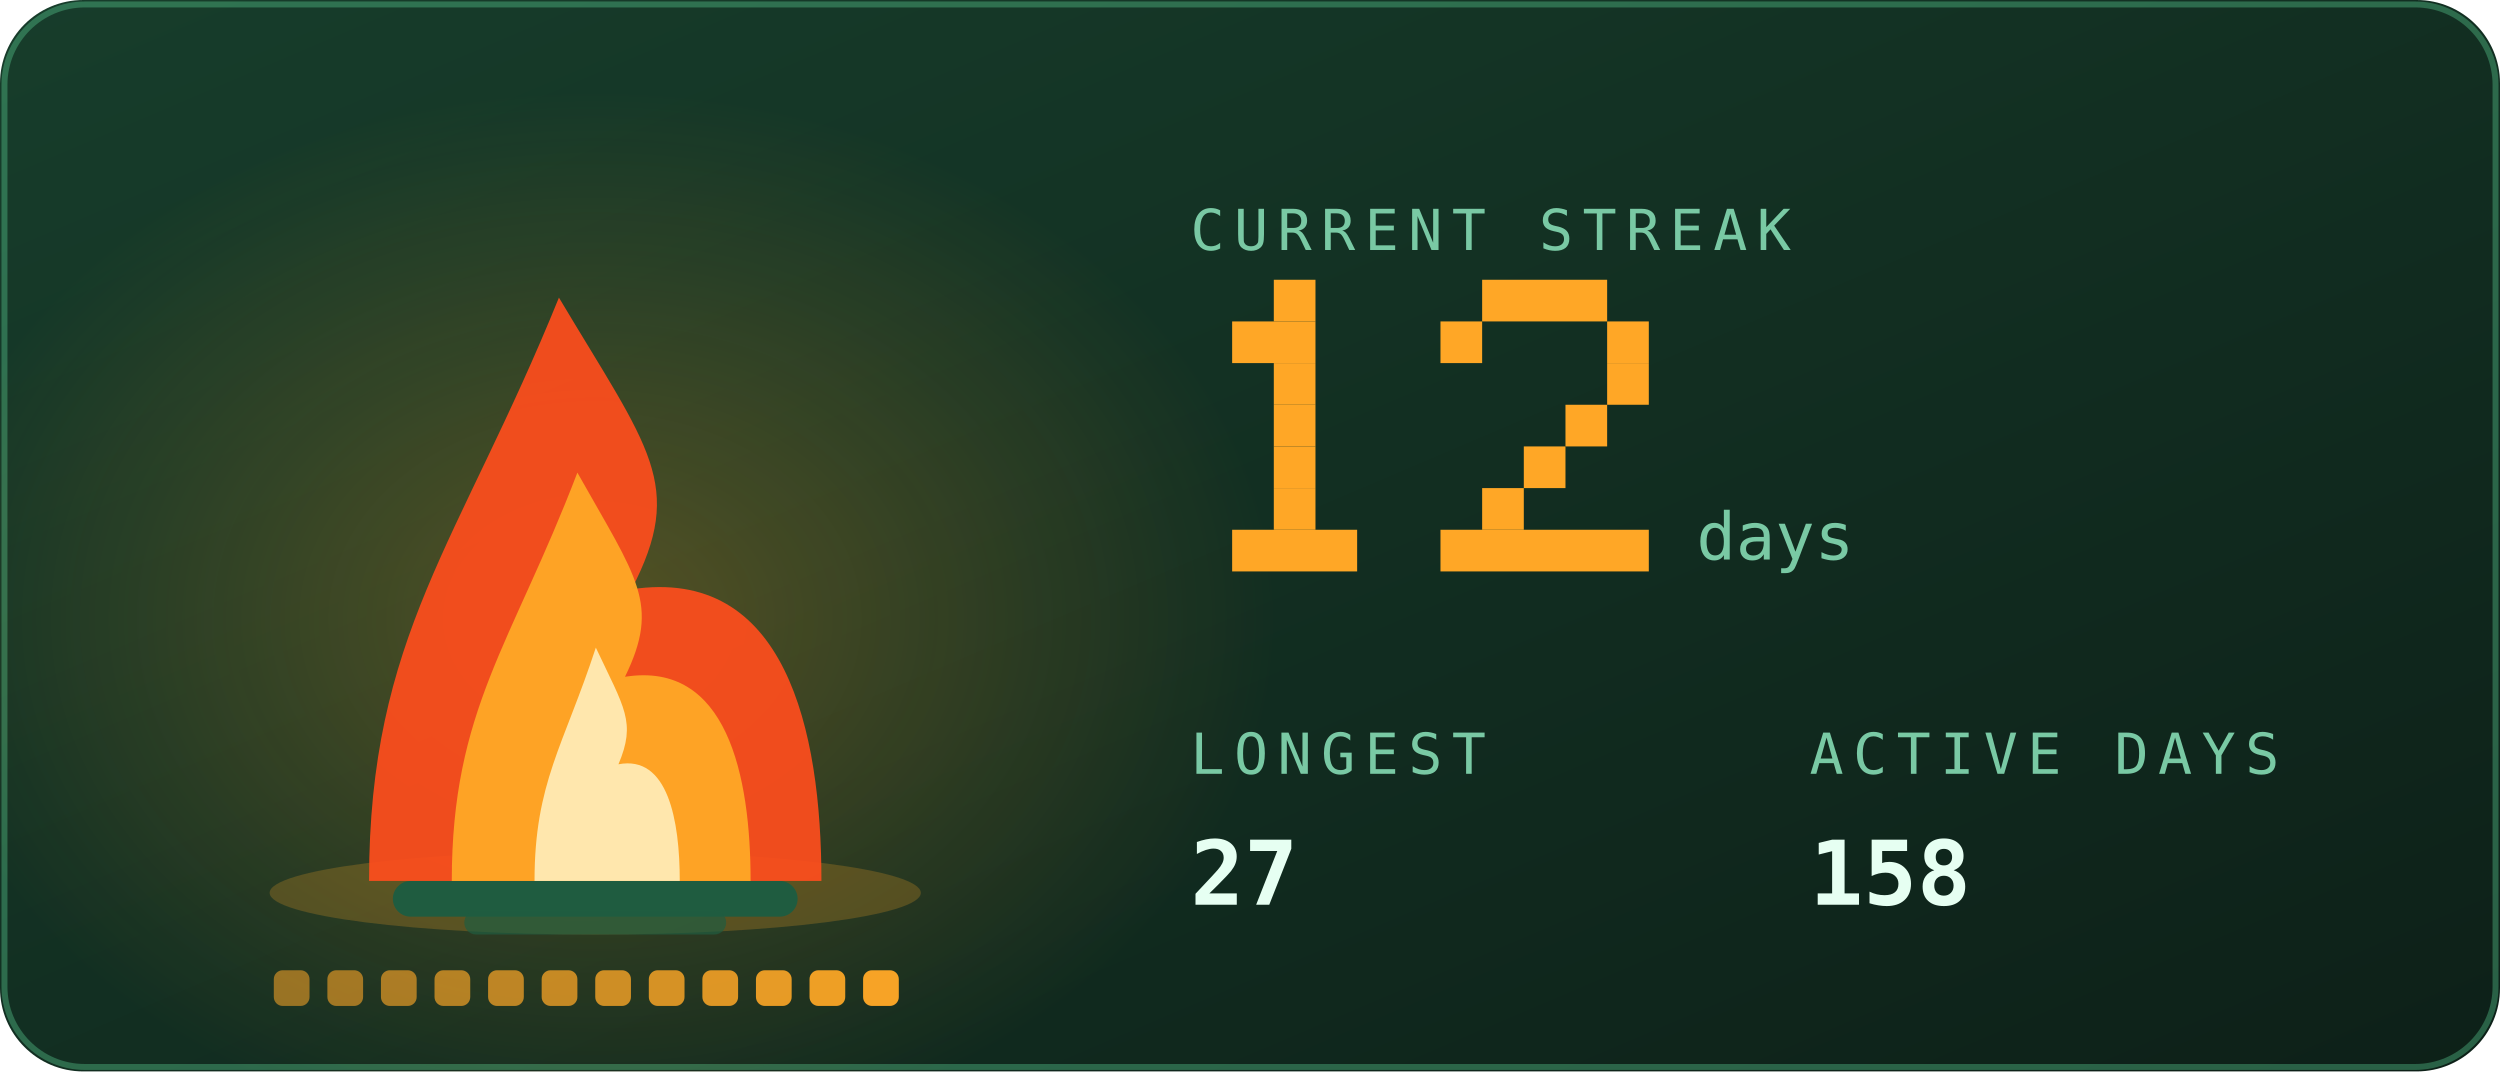
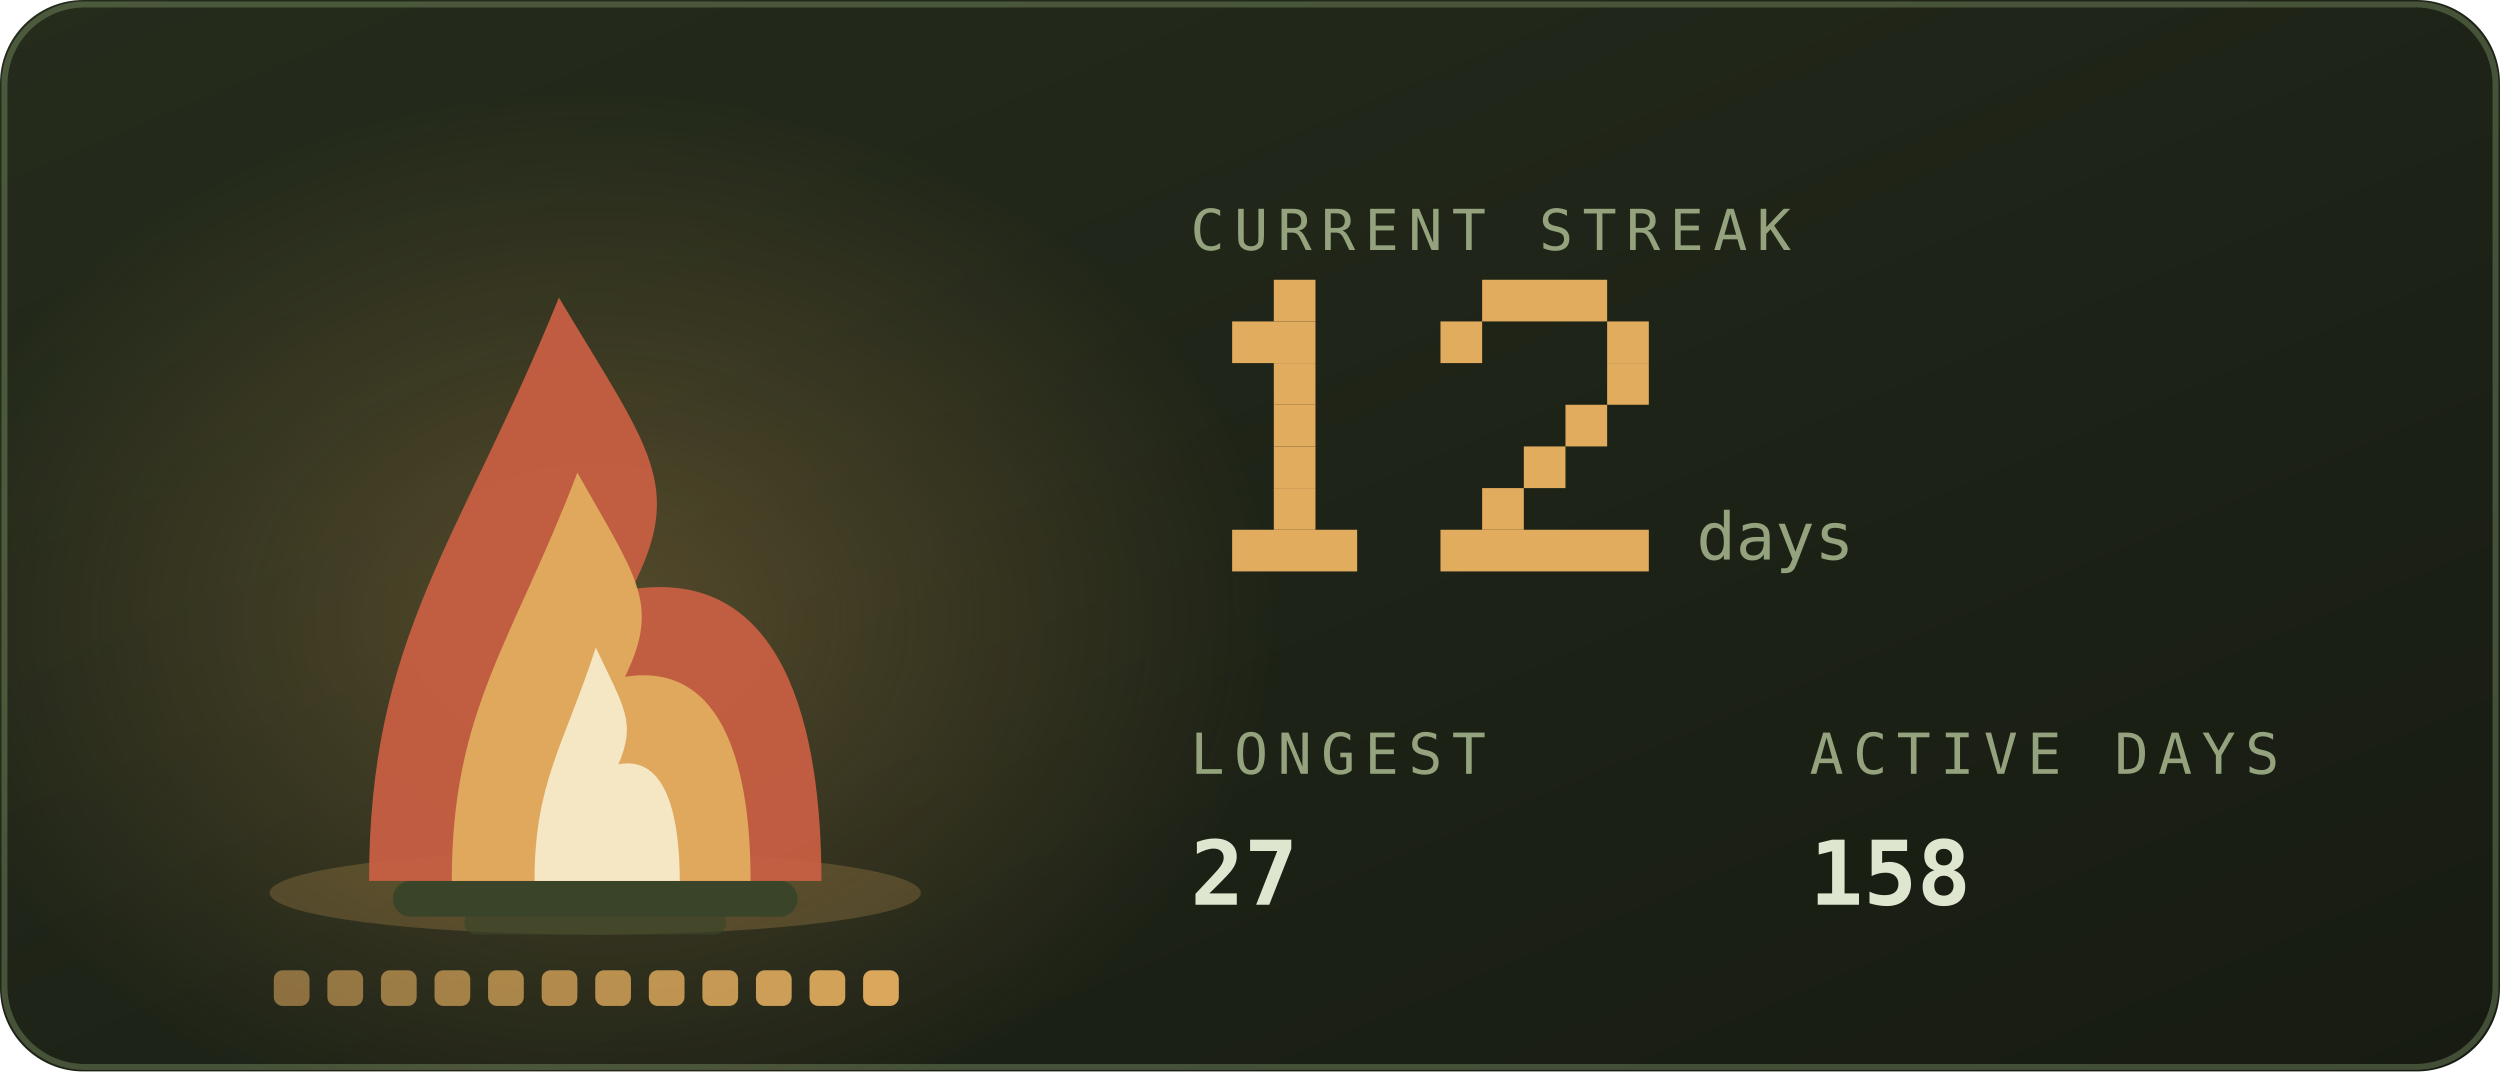
<svg xmlns="http://www.w3.org/2000/svg" viewBox="0 0 420 180" width="420" height="180" role="img" aria-labelledby="stkt stkd">
  <defs>
    <linearGradient id="stkbg" x1="0" y1="0" x2="1" y2="1">
-       <stop offset="0" stop-color="#173d2b" />
-       <stop offset="1" stop-color="#0d2018" />
+       <stop offset="0" stop-color="#252c1c" />
+       <stop offset="1" stop-color="#171b12" />
    </linearGradient>
  </defs>
  <style>
    .mono{font-family:ui-monospace,SFMono-Regular,Menlo,Consolas,"DejaVu Sans Mono",monospace}
-     .lbl{font-size:9.5px;letter-spacing:1.6px;fill:#79c9a4}
-     .big{font-size:31px;font-weight:700;fill:#e6fff2}
-     .med{font-size:15px;font-weight:700;fill:#e6fff2}
-     .sm{font-size:11px;fill:#e6fff2}
-     .dim{font-size:11px;fill:#79c9a4}
+     .lbl{font-size:9.5px;letter-spacing:1.6px;fill:#94a37d}
+     .big{font-size:31px;font-weight:700;fill:#dfe6cf}
+     .med{font-size:15px;font-weight:700;fill:#dfe6cf}
+     .sm{font-size:11px;fill:#dfe6cf}
+     .dim{font-size:11px;fill:#94a37d}
    
    .pulse{animation:pulse 3.4s ease-in-out infinite}
    @keyframes pulse{0%,100%{opacity:1}50%{opacity:.62}}
-     .fnum{font-size:11px;fill:#79c9a4}
+     .fnum{font-size:11px;fill:#94a37d}
    
    .f1{animation:fl1 1.15s ease-in-out infinite;transform-box:fill-box;transform-origin:50% 100%}
    .f2{animation:fl2 0.87s ease-in-out infinite;transform-box:fill-box;transform-origin:50% 100%}
    .f3{animation:fl3 0.61s ease-in-out infinite;transform-box:fill-box;transform-origin:50% 100%}
    .em{animation:em 2.4s ease-out infinite}
    .coal{animation:coal 2.8s ease-in-out infinite}
    @keyframes fl1{0%,100%{transform:scale(1,1) translateX(0)}30%{transform:scale(.94,1.06) translateX(-1.5px)}65%{transform:scale(1.05,.95) translateX(1.5px)}}
    @keyframes fl2{0%,100%{transform:scale(1.03,.96) translateX(1px)}45%{transform:scale(.93,1.1) translateX(-2px)}}
    @keyframes fl3{0%,100%{transform:scale(1,1)}50%{transform:scale(.88,1.14)}}
    @keyframes em{0%{opacity:0;transform:translate(0,0)}15%{opacity:.9}100%{opacity:0;transform:translate(-6px,-34px)}}
    @keyframes coal{0%,100%{opacity:.5}50%{opacity:1}}
</style>
  <rect width="420" height="180" rx="14" fill="url(#stkbg)" />
-   <rect x="0.75" y="0.75" width="418.5" height="178.5" rx="13.5" fill="none" stroke="#5fd99a" stroke-opacity="0.35" />
+   <rect x="0.75" y="0.75" width="418.5" height="178.5" rx="13.5" fill="none" stroke="#93ad78" stroke-opacity="0.35" />
  <defs>
    <radialGradient id="stkGlow" cx="0.5" cy="0.5" r="0.5">
-       <stop offset="0" stop-color="#ffa726" stop-opacity="0.28" />
-       <stop offset="1" stop-color="#ffa726" stop-opacity="0" />
+       <stop offset="0" stop-color="#e1ac5e" stop-opacity="0.28" />
+       <stop offset="1" stop-color="#e1ac5e" stop-opacity="0" />
    </radialGradient>
  </defs>
  <ellipse cx="100" cy="103.9" rx="114.0" ry="88.2" fill="url(#stkGlow)" />
-   <ellipse cx="100" cy="150" rx="54.7" ry="7" fill="#ffa726" opacity="0.22" />
-   <rect x="66" y="148" width="68" height="6" rx="3" fill="#1f5c40" />
-   <rect x="78" y="153" width="44" height="4" rx="2" fill="#1f5c40" opacity="0.7" />
+   <ellipse cx="100" cy="150" rx="54.7" ry="7" fill="#e1ac5e" opacity="0.22" />
+   <rect x="66" y="148" width="68" height="6" rx="3" fill="#3a4429" />
+   <rect x="78" y="153" width="44" height="4" rx="2" fill="#3a4429" opacity="0.7" />
  <g class="f1">
-     <path d="M62.0 148C62.0 106.8 77.2 91.2 93.9 50.0C109.1 75.5 115.2 81.4 106.1 99.0C131.9 95.1 138.0 122.5 138.0 148Z" fill="#ff4d1c" opacity="0.92" />
+     <path d="M62.0 148C62.0 106.8 77.2 91.2 93.9 50.0C109.1 75.5 115.2 81.4 106.1 99.0C131.9 95.1 138.0 122.5 138.0 148Z" fill="#cb6043" opacity="0.92" />
  </g>
  <g class="f2">
-     <path d="M75.9 148C75.9 119.2 86.0 108.2 97.0 79.4C107.0 97.2 111.0 101.4 105.0 113.7C122.1 111.0 126.1 130.2 126.1 148Z" fill="#ffa726" opacity="0.95" />
+     <path d="M75.9 148C75.9 119.2 86.0 108.2 97.0 79.4C107.0 97.2 111.0 101.4 105.0 113.7C122.1 111.0 126.1 130.2 126.1 148Z" fill="#e1ac5e" opacity="0.95" />
  </g>
  <g class="f3">
-     <path d="M89.8 148C89.8 131.5 94.7 125.3 100.1 108.8C104.9 119.0 106.9 121.3 103.9 128.4C112.2 126.8 114.2 137.8 114.2 148Z" fill="#fff3c4" opacity="0.85" />
+     <path d="M89.8 148C89.8 131.5 94.7 125.3 100.1 108.8C104.9 119.0 106.9 121.3 103.9 128.4C112.2 126.8 114.2 137.8 114.2 148Z" fill="#f9f2d6" opacity="0.85" />
  </g>
-   <rect class="em" style="animation-delay:0.0s" x="88" y="46" width="3" height="3" fill="#ffa726" opacity="0" />
-   <rect class="em" style="animation-delay:0.8s" x="101" y="46" width="3" height="3" fill="#ffa726" opacity="0" />
-   <rect class="em" style="animation-delay:1.6s" x="114" y="46" width="3" height="3" fill="#ffa726" opacity="0" />
-   <rect x="46.0" y="163" width="6" height="6" rx="1.5" fill="#ffa726" opacity="0.55" class="coal" style="animation-delay:0.00s" />
-   <rect x="55.0" y="163" width="6" height="6" rx="1.5" fill="#ffa726" opacity="0.588" class="coal" style="animation-delay:0.18s" />
-   <rect x="64.0" y="163" width="6" height="6" rx="1.5" fill="#ffa726" opacity="0.625" class="coal" style="animation-delay:0.36s" />
-   <rect x="73.0" y="163" width="6" height="6" rx="1.5" fill="#ffa726" opacity="0.663" class="coal" style="animation-delay:0.54s" />
-   <rect x="82.0" y="163" width="6" height="6" rx="1.5" fill="#ffa726" opacity="0.7" class="coal" style="animation-delay:0.72s" />
-   <rect x="91.0" y="163" width="6" height="6" rx="1.5" fill="#ffa726" opacity="0.738" class="coal" style="animation-delay:0.90s" />
-   <rect x="100.0" y="163" width="6" height="6" rx="1.5" fill="#ffa726" opacity="0.775" class="coal" style="animation-delay:1.08s" />
-   <rect x="109.0" y="163" width="6" height="6" rx="1.5" fill="#ffa726" opacity="0.812" class="coal" style="animation-delay:1.26s" />
-   <rect x="118.0" y="163" width="6" height="6" rx="1.5" fill="#ffa726" opacity="0.85" class="coal" style="animation-delay:1.44s" />
-   <rect x="127.0" y="163" width="6" height="6" rx="1.5" fill="#ffa726" opacity="0.888" class="coal" style="animation-delay:1.62s" />
-   <rect x="136.0" y="163" width="6" height="6" rx="1.5" fill="#ffa726" opacity="0.925" class="coal" style="animation-delay:1.80s" />
-   <rect x="145.0" y="163" width="6" height="6" rx="1.5" fill="#ffa726" opacity="0.963" class="coal" style="animation-delay:1.98s" />
+   <rect class="em" style="animation-delay:0.0s" x="88" y="46" width="3" height="3" fill="#e1ac5e" opacity="0" />
+   <rect class="em" style="animation-delay:0.8s" x="101" y="46" width="3" height="3" fill="#e1ac5e" opacity="0" />
+   <rect class="em" style="animation-delay:1.6s" x="114" y="46" width="3" height="3" fill="#e1ac5e" opacity="0" />
+   <rect x="46.0" y="163" width="6" height="6" rx="1.5" fill="#e1ac5e" opacity="0.55" class="coal" style="animation-delay:0.00s" />
+   <rect x="55.0" y="163" width="6" height="6" rx="1.5" fill="#e1ac5e" opacity="0.588" class="coal" style="animation-delay:0.18s" />
+   <rect x="64.0" y="163" width="6" height="6" rx="1.5" fill="#e1ac5e" opacity="0.625" class="coal" style="animation-delay:0.36s" />
+   <rect x="73.0" y="163" width="6" height="6" rx="1.5" fill="#e1ac5e" opacity="0.663" class="coal" style="animation-delay:0.54s" />
+   <rect x="82.0" y="163" width="6" height="6" rx="1.5" fill="#e1ac5e" opacity="0.7" class="coal" style="animation-delay:0.72s" />
+   <rect x="91.0" y="163" width="6" height="6" rx="1.5" fill="#e1ac5e" opacity="0.738" class="coal" style="animation-delay:0.90s" />
+   <rect x="100.0" y="163" width="6" height="6" rx="1.5" fill="#e1ac5e" opacity="0.775" class="coal" style="animation-delay:1.08s" />
+   <rect x="109.0" y="163" width="6" height="6" rx="1.5" fill="#e1ac5e" opacity="0.812" class="coal" style="animation-delay:1.26s" />
+   <rect x="118.0" y="163" width="6" height="6" rx="1.5" fill="#e1ac5e" opacity="0.85" class="coal" style="animation-delay:1.44s" />
+   <rect x="127.0" y="163" width="6" height="6" rx="1.5" fill="#e1ac5e" opacity="0.888" class="coal" style="animation-delay:1.62s" />
+   <rect x="136.0" y="163" width="6" height="6" rx="1.5" fill="#e1ac5e" opacity="0.925" class="coal" style="animation-delay:1.80s" />
+   <rect x="145.0" y="163" width="6" height="6" rx="1.5" fill="#e1ac5e" opacity="0.963" class="coal" style="animation-delay:1.98s" />
  <text class="mono lbl" x="200" y="42">CURRENT STREAK</text>
-   <rect x="214" y="47" width="7" height="7" fill="#ffa726" />
-   <rect x="207" y="54" width="14" height="7" fill="#ffa726" />
-   <rect x="214" y="61" width="7" height="7" fill="#ffa726" />
-   <rect x="214" y="68" width="7" height="7" fill="#ffa726" />
-   <rect x="214" y="75" width="7" height="7" fill="#ffa726" />
-   <rect x="214" y="82" width="7" height="7" fill="#ffa726" />
-   <rect x="207" y="89" width="21" height="7" fill="#ffa726" />
-   <rect x="249" y="47" width="21" height="7" fill="#ffa726" />
-   <rect x="242" y="54" width="7" height="7" fill="#ffa726" />
-   <rect x="270" y="54" width="7" height="7" fill="#ffa726" />
-   <rect x="270" y="61" width="7" height="7" fill="#ffa726" />
-   <rect x="263" y="68" width="7" height="7" fill="#ffa726" />
-   <rect x="256" y="75" width="7" height="7" fill="#ffa726" />
-   <rect x="249" y="82" width="7" height="7" fill="#ffa726" />
-   <rect x="242" y="89" width="35" height="7" fill="#ffa726" />
+   <rect x="214" y="47" width="7" height="7" fill="#e1ac5e" />
+   <rect x="207" y="54" width="14" height="7" fill="#e1ac5e" />
+   <rect x="214" y="61" width="7" height="7" fill="#e1ac5e" />
+   <rect x="214" y="68" width="7" height="7" fill="#e1ac5e" />
+   <rect x="214" y="75" width="7" height="7" fill="#e1ac5e" />
+   <rect x="214" y="82" width="7" height="7" fill="#e1ac5e" />
+   <rect x="207" y="89" width="21" height="7" fill="#e1ac5e" />
+   <rect x="249" y="47" width="21" height="7" fill="#e1ac5e" />
+   <rect x="242" y="54" width="7" height="7" fill="#e1ac5e" />
+   <rect x="270" y="54" width="7" height="7" fill="#e1ac5e" />
+   <rect x="270" y="61" width="7" height="7" fill="#e1ac5e" />
+   <rect x="263" y="68" width="7" height="7" fill="#e1ac5e" />
+   <rect x="256" y="75" width="7" height="7" fill="#e1ac5e" />
+   <rect x="249" y="82" width="7" height="7" fill="#e1ac5e" />
+   <rect x="242" y="89" width="35" height="7" fill="#e1ac5e" />
  <text class="mono fnum" x="285" y="94">days</text>
  <text class="mono lbl" x="200" y="130">LONGEST</text>
  <text class="mono med" x="200" y="152">27</text>
  <text class="mono lbl" x="304" y="130">ACTIVE DAYS</text>
  <text class="mono med" x="304" y="152">158</text>
</svg>
